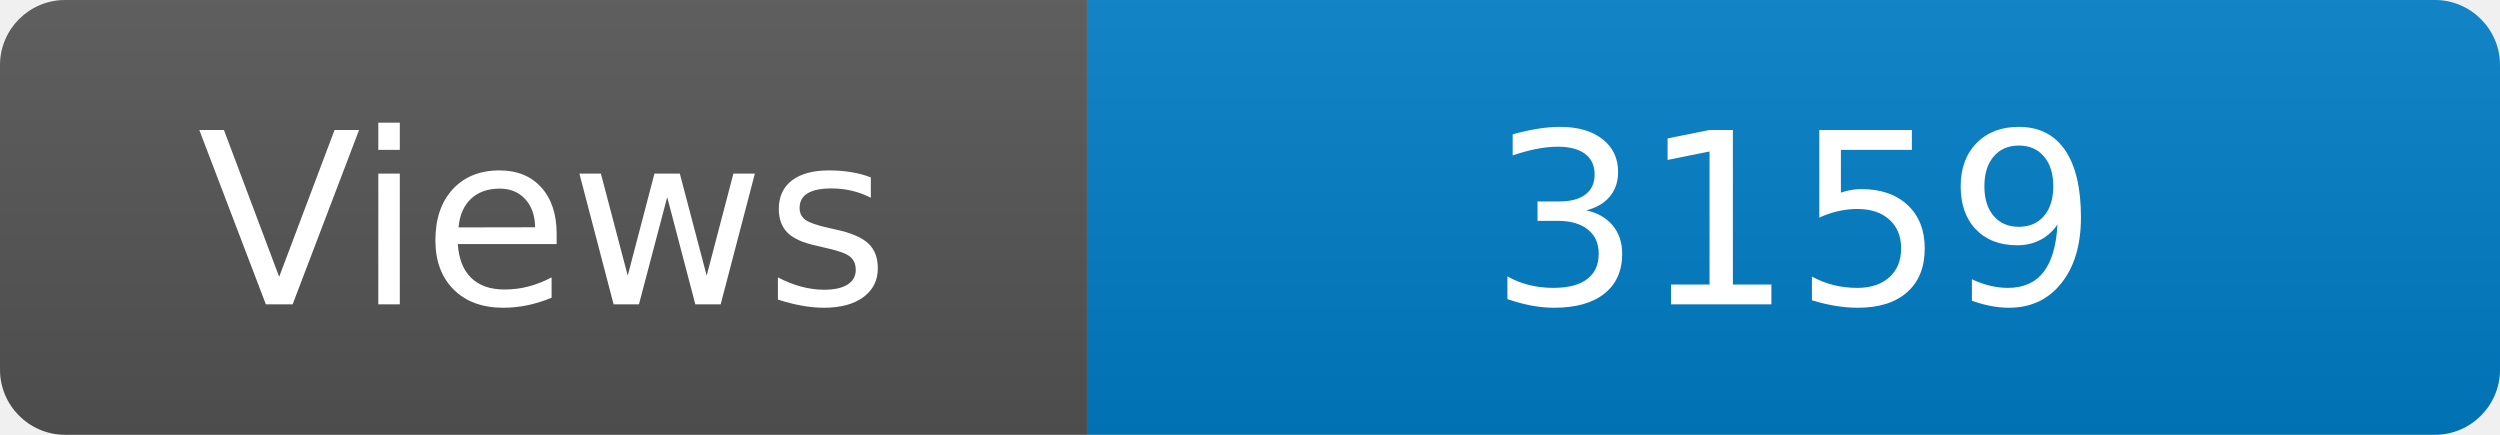
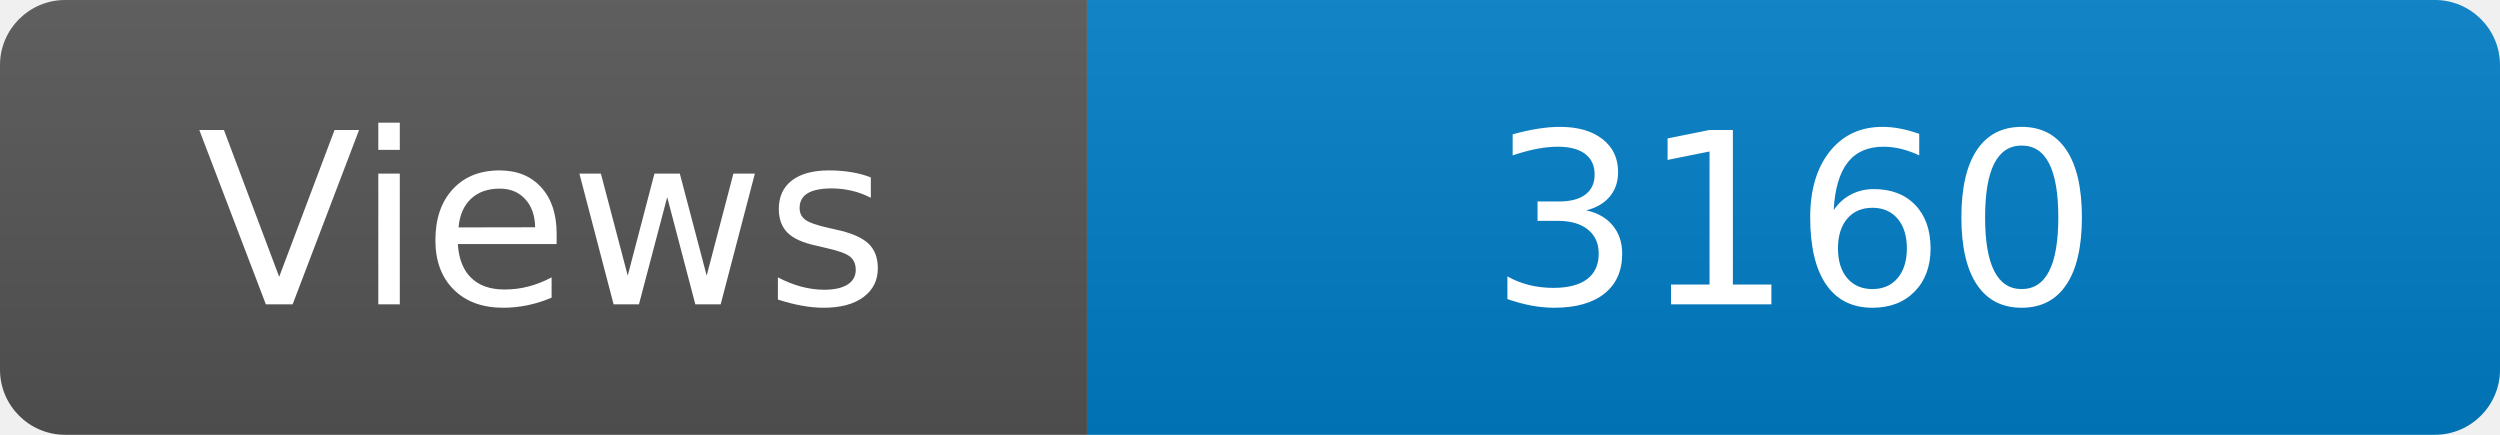
<svg xmlns="http://www.w3.org/2000/svg" width="115" height="20" role="img" aria-label="Maintained?: yes">
  <linearGradient id="s" x2="0" y2="100%">
    <stop offset="0" stop-color="#bbb" stop-opacity=".1" />
    <stop offset="1" stop-opacity=".1" />
  </linearGradient>
  <clipPath id="r">
    <rect width="115" height="20" rx="3" fill="#fff" />
  </clipPath>
  <g clip-path="url(#r)">
    <rect width="50" height="20" fill="#555" />
    <rect x="50" width="160" height="20" fill="#007ec6" />
    <rect width="115" height="20" fill="url(#s)" />
  </g>
  <g fill="#fff" text-anchor="middle" font-family="Verdana,Geneva,DejaVu Sans,sans-serif" font-size="110">
    <text x="250" y="140" transform="scale(.1)" fill="#fff">Views</text>
-     <text x="825" y="140" transform="scale(.1)" fill="#fff">3159</text>
+     <text x="825" y="140" transform="scale(.1)" fill="#fff">3160</text>
  </g>
</svg>
